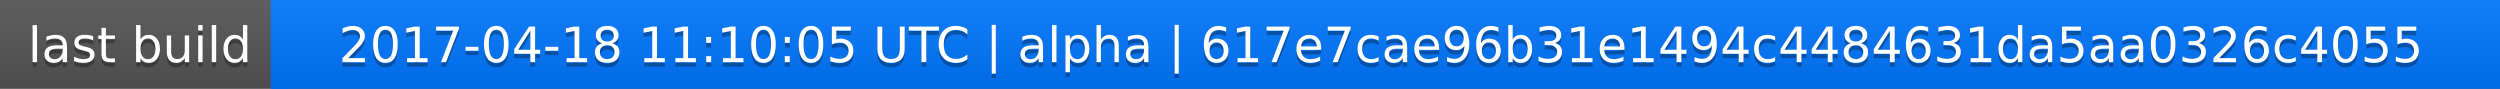
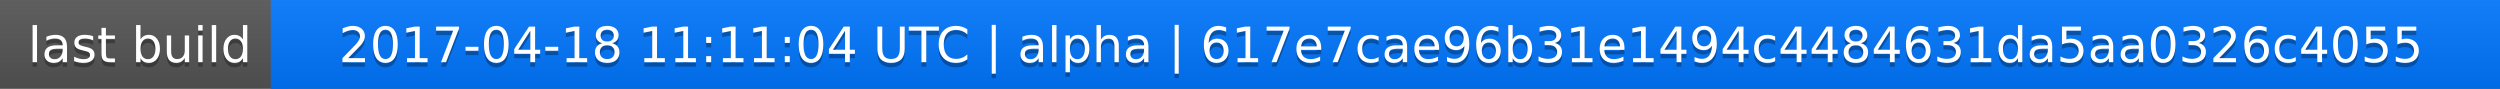
<svg xmlns="http://www.w3.org/2000/svg" width="563" height="20">
  <linearGradient id="a" x2="0" y2="100%">
    <stop offset="0" stop-color="#bbb" stop-opacity=".1" />
    <stop offset="1" stop-opacity=".1" />
  </linearGradient>
  <rect rx="0" width="563" height="20" fill="#555" />
  <rect rx="0" x="61" width="502" height="20" fill="#07f" />
  <path fill="#07f" d="M61 0h4v20h-4z" />
  <rect rx="0" width="563" height="20" fill="url(#a)" />
  <g fill="#fff" text-anchor="middle" font-family="DejaVu Sans,Verdana,Geneva,sans-serif" font-size="11">
    <text x="31.5" y="15" fill="#010101" fill-opacity=".3">last build</text>
    <text x="31.5" y="14">last build</text>
-     <text x="311" y="15" fill="#010101" fill-opacity=".3">2017-04-18 11:10:05 UTC | alpha | 617e7cae96b31e1494c4484631da5aa0326c4055</text>
-     <text x="311" y="14">2017-04-18 11:10:05 UTC | alpha | 617e7cae96b31e1494c4484631da5aa0326c4055</text>
+     <text x="311" y="15" fill="#010101" fill-opacity=".3">2017-04-18 11:11:04 UTC | alpha | 617e7cae96b31e1494c4484631da5aa0326c4055</text>
+     <text x="311" y="14">2017-04-18 11:11:04 UTC | alpha | 617e7cae96b31e1494c4484631da5aa0326c4055</text>
  </g>
</svg>
